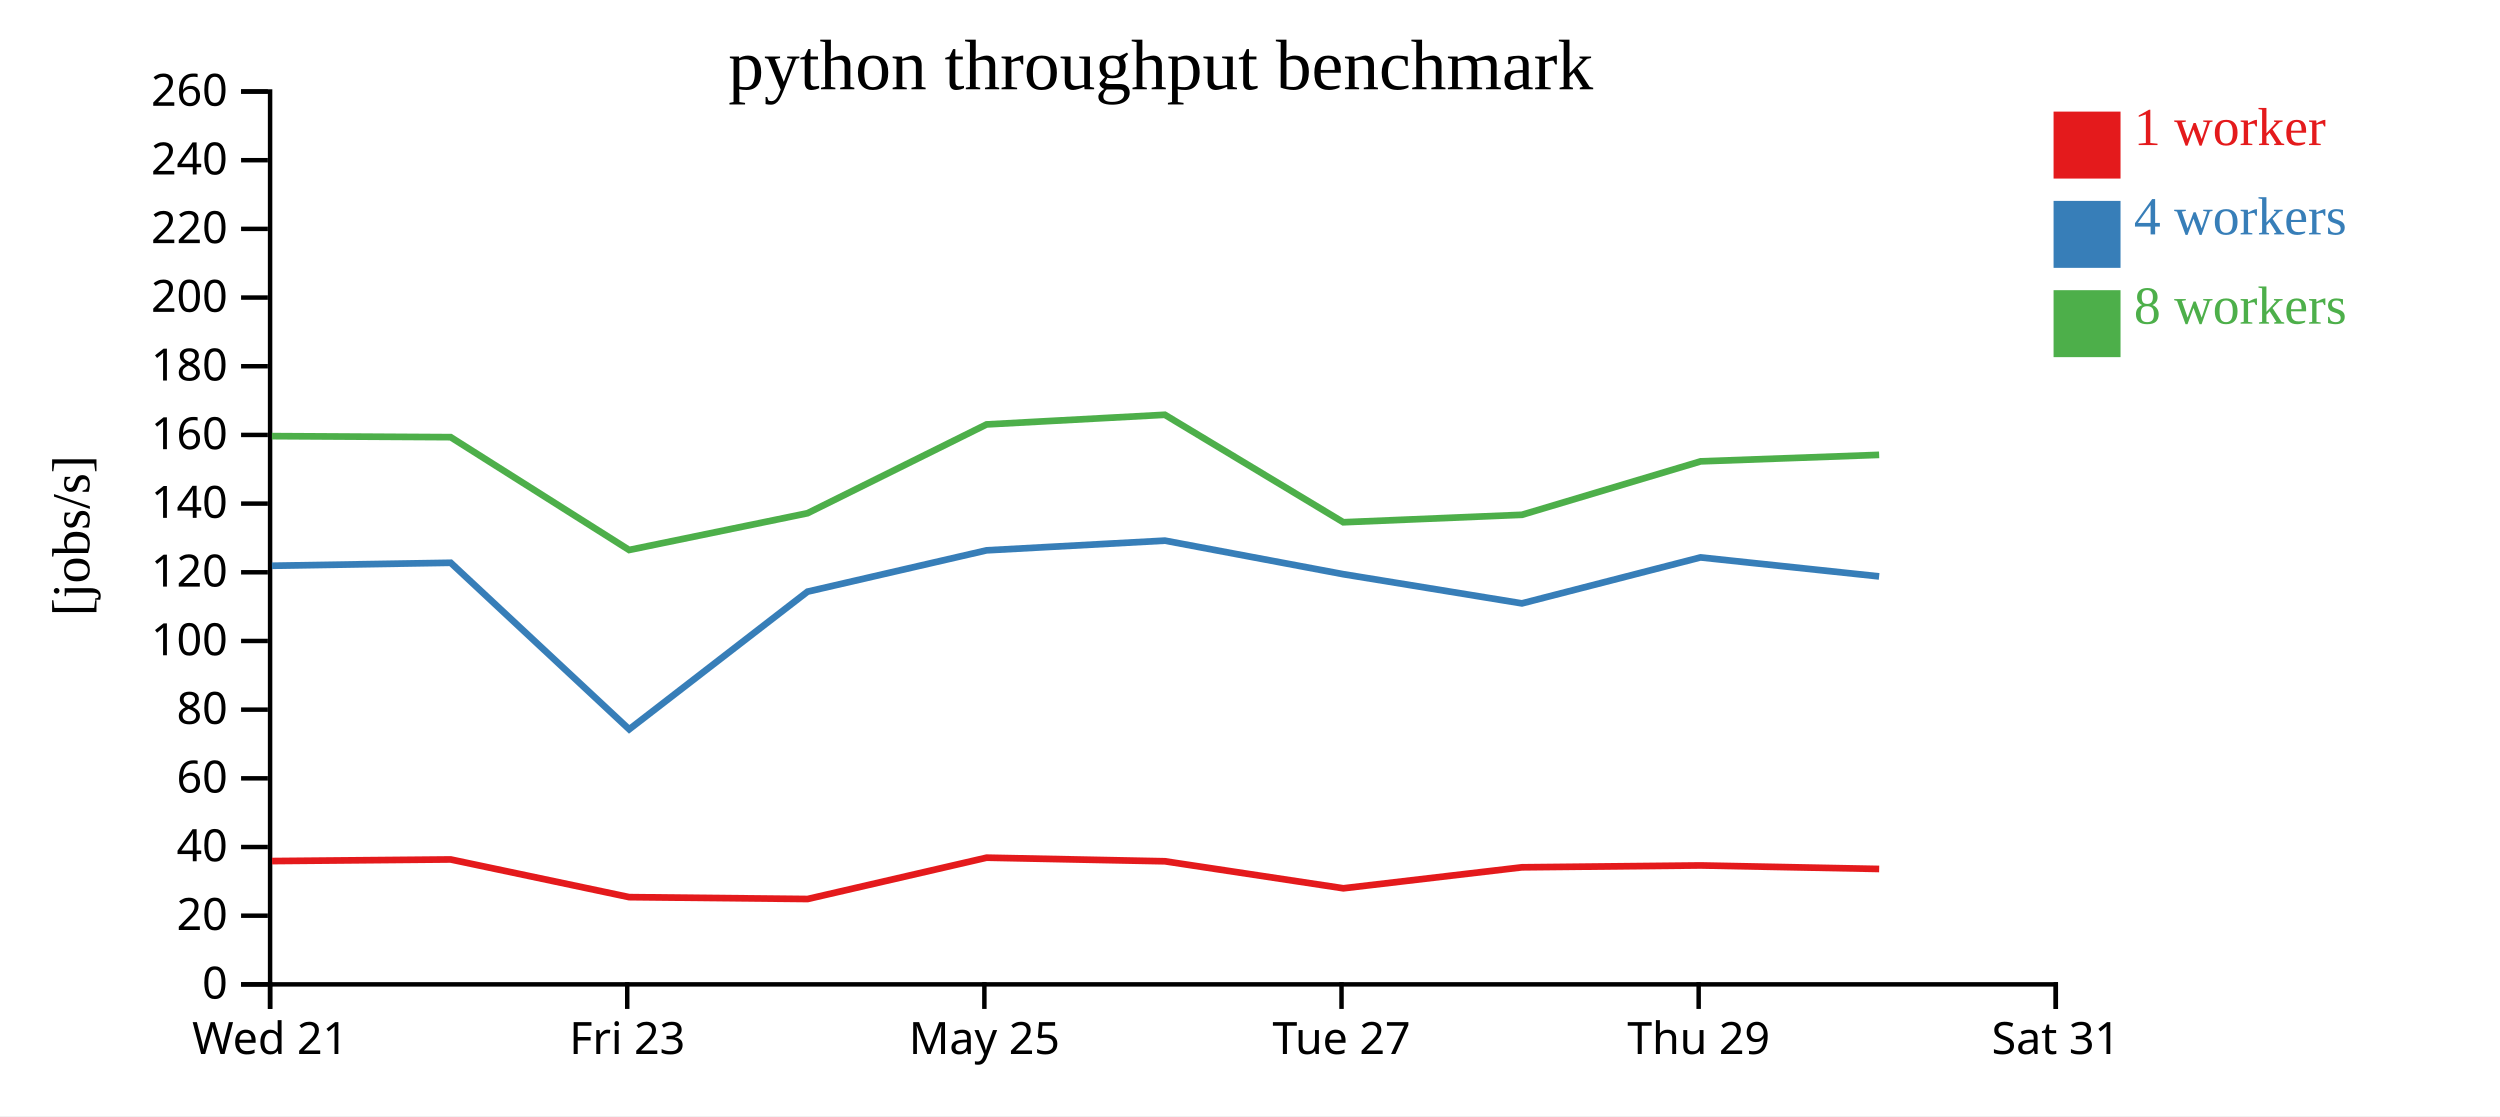
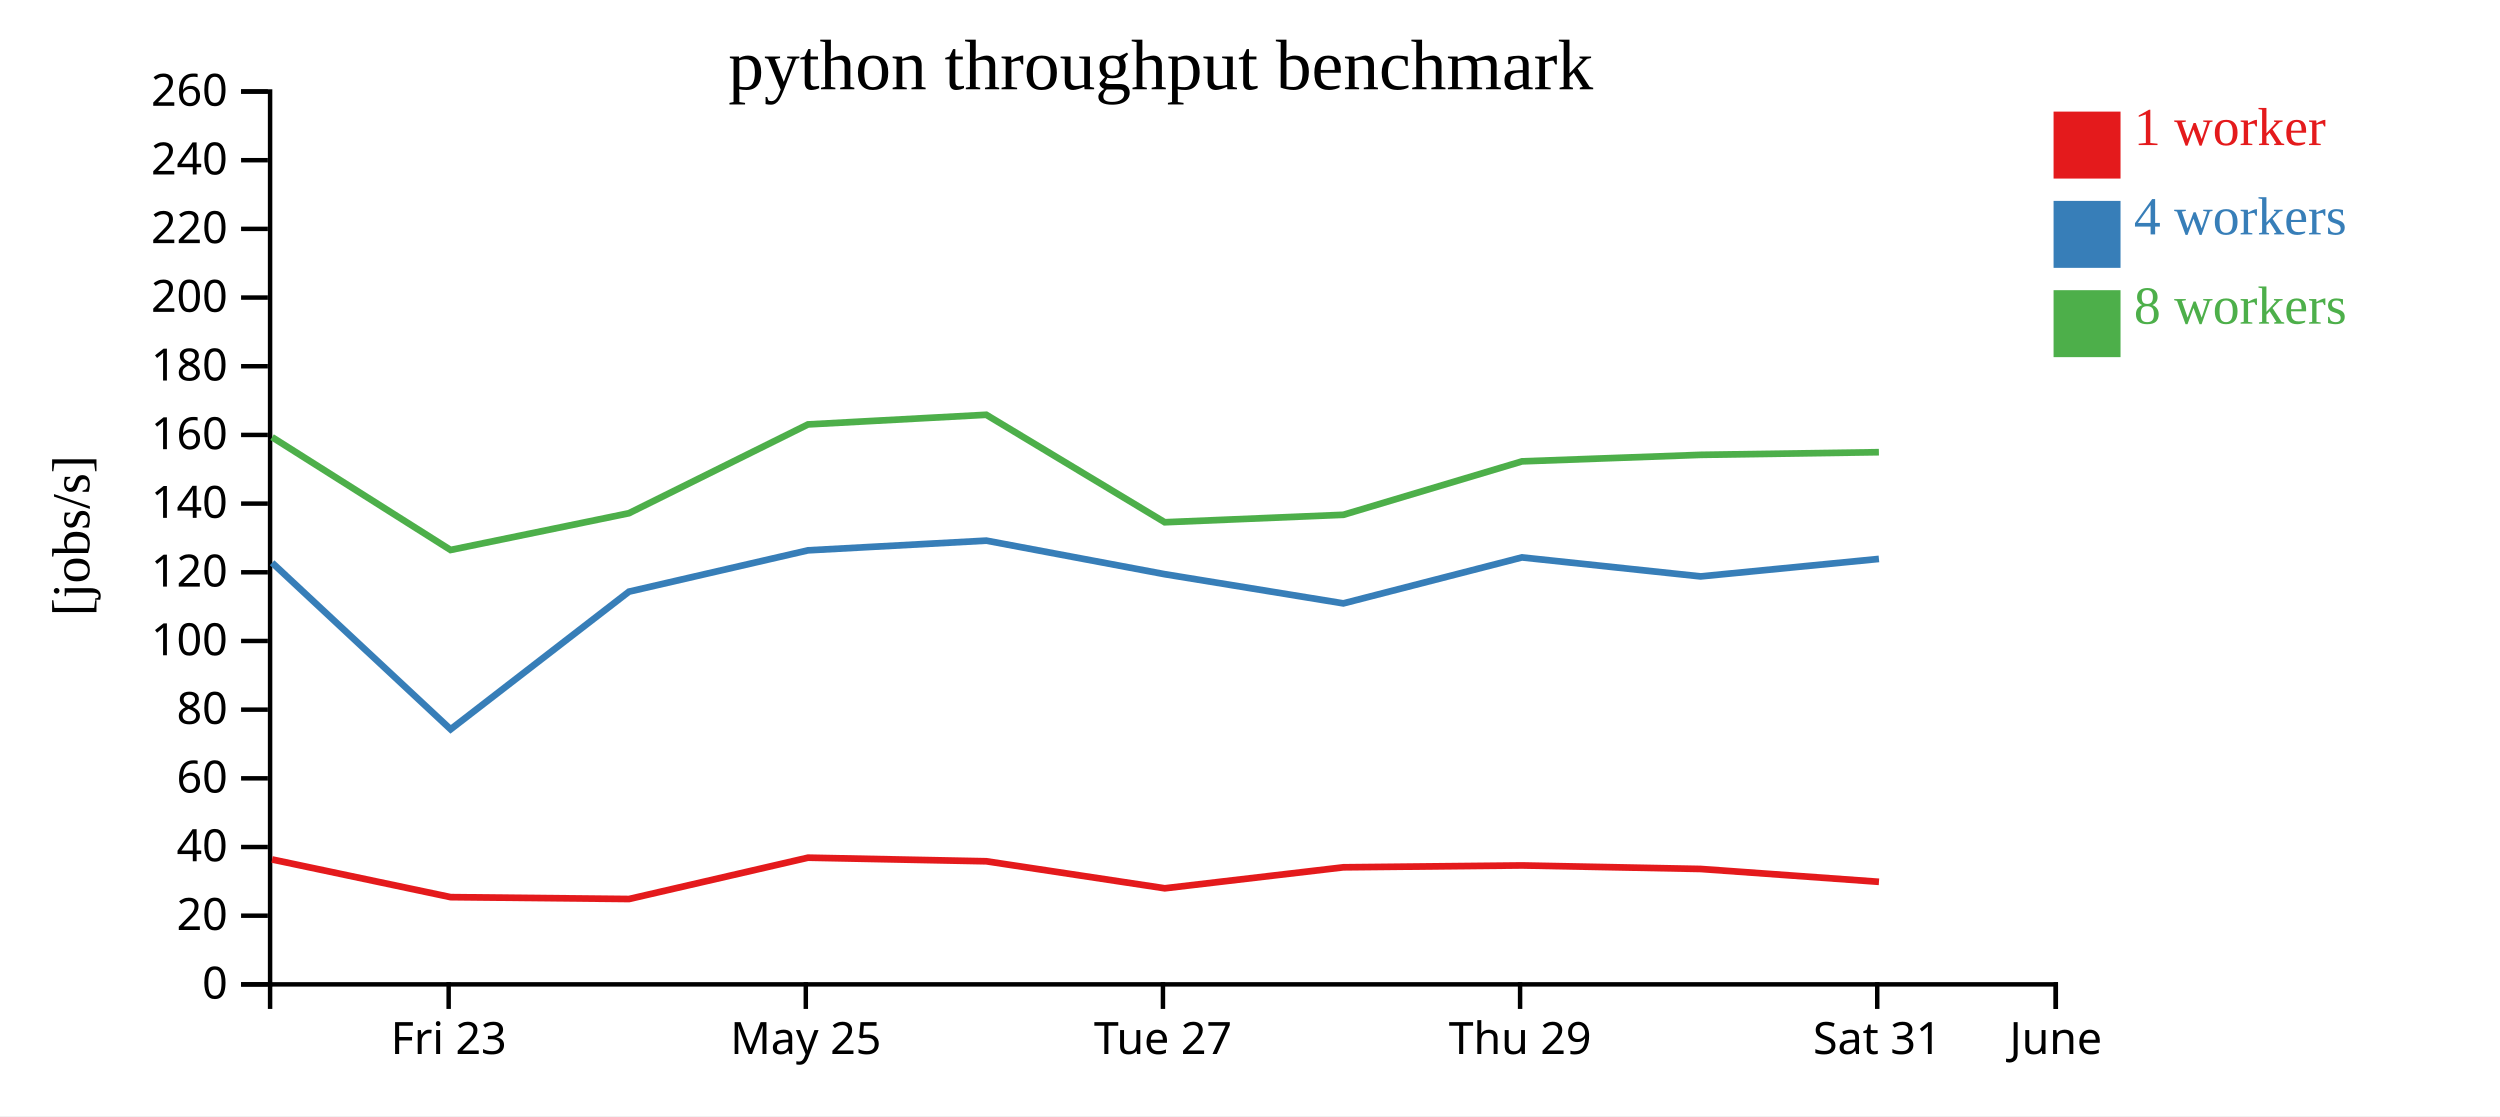
<svg xmlns="http://www.w3.org/2000/svg" width="560" height="250">
  <rect width="100%" height="100%" fill="white" />
  <g transform="translate(60,20)">
    <g transform="translate(0,200)" fill="none" font-size="10" font-family="sans-serif" text-anchor="middle">
      <path class="domain" stroke="currentColor" d="M0.5,6V0.5H400.5V6" />
-       <g class="tick" opacity="1" transform="translate(0.5,0)">
-         <line stroke="currentColor" y2="6" />
-         <text fill="currentColor" y="9" dy="0.71em">Wed 21</text>
-       </g>
-       <g class="tick" opacity="1" transform="translate(80.5,0)">
+       <g class="tick" opacity="1" transform="translate(40.5,0)">
        <line stroke="currentColor" y2="6" />
        <text fill="currentColor" y="9" dy="0.71em">Fri 23</text>
      </g>
-       <g class="tick" opacity="1" transform="translate(160.5,0)">
+       <g class="tick" opacity="1" transform="translate(120.5,0)">
        <line stroke="currentColor" y2="6" />
        <text fill="currentColor" y="9" dy="0.71em">May 25</text>
      </g>
-       <g class="tick" opacity="1" transform="translate(240.5,0)">
+       <g class="tick" opacity="1" transform="translate(200.5,0)">
        <line stroke="currentColor" y2="6" />
        <text fill="currentColor" y="9" dy="0.71em">Tue 27</text>
      </g>
-       <g class="tick" opacity="1" transform="translate(320.5,0)">
+       <g class="tick" opacity="1" transform="translate(280.5,0)">
        <line stroke="currentColor" y2="6" />
        <text fill="currentColor" y="9" dy="0.71em">Thu 29</text>
      </g>
+       <g class="tick" opacity="1" transform="translate(360.5,0)">
+         <line stroke="currentColor" y2="6" />
+         <text fill="currentColor" y="9" dy="0.71em">Sat 31</text>
+       </g>
      <g class="tick" opacity="1" transform="translate(400.5,0)">
        <line stroke="currentColor" y2="6" />
-         <text fill="currentColor" y="9" dy="0.71em">Sat 31</text>
+         <text fill="currentColor" y="9" dy="0.71em">June</text>
      </g>
    </g>
    <g fill="none" font-size="10" font-family="sans-serif" text-anchor="end">
      <path class="domain" stroke="currentColor" d="M-6,200.5H0.5V0.5H-6" />
      <g class="tick" opacity="1" transform="translate(0,200.5)">
        <line stroke="currentColor" x2="-6" />
        <text fill="currentColor" x="-9" dy="0.32em">0</text>
      </g>
      <g class="tick" opacity="1" transform="translate(0,185.1154)">
        <line stroke="currentColor" x2="-6" />
        <text fill="currentColor" x="-9" dy="0.32em">20</text>
      </g>
      <g class="tick" opacity="1" transform="translate(0,169.7308)">
        <line stroke="currentColor" x2="-6" />
        <text fill="currentColor" x="-9" dy="0.32em">40</text>
      </g>
      <g class="tick" opacity="1" transform="translate(0,154.3462)">
        <line stroke="currentColor" x2="-6" />
        <text fill="currentColor" x="-9" dy="0.32em">60</text>
      </g>
      <g class="tick" opacity="1" transform="translate(0,138.9615)">
        <line stroke="currentColor" x2="-6" />
        <text fill="currentColor" x="-9" dy="0.32em">80</text>
      </g>
      <g class="tick" opacity="1" transform="translate(0,123.5769)">
        <line stroke="currentColor" x2="-6" />
        <text fill="currentColor" x="-9" dy="0.32em">100</text>
      </g>
      <g class="tick" opacity="1" transform="translate(0,108.1923)">
        <line stroke="currentColor" x2="-6" />
        <text fill="currentColor" x="-9" dy="0.32em">120</text>
      </g>
      <g class="tick" opacity="1" transform="translate(0,92.80769)">
        <line stroke="currentColor" x2="-6" />
        <text fill="currentColor" x="-9" dy="0.32em">140</text>
      </g>
      <g class="tick" opacity="1" transform="translate(0,77.42308)">
        <line stroke="currentColor" x2="-6" />
        <text fill="currentColor" x="-9" dy="0.32em">160</text>
      </g>
      <g class="tick" opacity="1" transform="translate(0,62.03846)">
        <line stroke="currentColor" x2="-6" />
        <text fill="currentColor" x="-9" dy="0.32em">180</text>
      </g>
      <g class="tick" opacity="1" transform="translate(0,46.65385)">
        <line stroke="currentColor" x2="-6" />
        <text fill="currentColor" x="-9" dy="0.32em">200</text>
      </g>
      <g class="tick" opacity="1" transform="translate(0,31.26923)">
        <line stroke="currentColor" x2="-6" />
        <text fill="currentColor" x="-9" dy="0.32em">220</text>
      </g>
      <g class="tick" opacity="1" transform="translate(0,15.88462)">
        <line stroke="currentColor" x2="-6" />
        <text fill="currentColor" x="-9" dy="0.32em">240</text>
      </g>
      <g class="tick" opacity="1" transform="translate(0,0.5)">
        <line stroke="currentColor" x2="-6" />
        <text fill="currentColor" x="-9" dy="0.32em">260</text>
      </g>
    </g>
    <text text-anchor="middle" style="font-size: 12px" transform="rotate(-90)" y="-40" x="-100">[jobs/s]</text>
    <text text-anchor="middle" style="font-size: 16px" y="0" x="200">python throughput benchmark</text>
-     <path class="line" fill="none" stroke="#e41a1c" stroke-width="1.5" d="M0.935,172.88L40.942,172.518L80.942,180.96L120.907,181.377L160.999,172.119L200.939,172.928L240.912,178.979L280.921,174.277L320.935,173.861L360.936,174.648" />
-     <path class="line" fill="none" stroke="#377eb8" stroke-width="1.5" d="M0.914,106.73L40.959,106.062L80.939,143.364L120.89,112.528L160.995,103.274L200.929,101.102L240.89,108.621L280.907,115.158L320.904,104.861L360.925,109.117" />
-     <path class="line" fill="none" stroke="#4daf4a" stroke-width="1.5" d="M0.908,77.693L40.943,77.926L80.922,103.193L120.883,94.962L160.987,75.071L200.922,72.91L240.9,96.987L280.923,95.314L320.947,83.344L360.93,81.887" />
+     <path class="line" fill="none" stroke="#e41a1c" stroke-width="1.5" d="M0.942,172.518L40.942,180.96L80.907,181.377L120.999,172.119L160.939,172.928L200.912,178.979L240.921,174.277L280.935,173.861L320.936,174.648L360.888,177.529" />
+     <path class="line" fill="none" stroke="#377eb8" stroke-width="1.5" d="M0.959,106.062L40.939,143.364L80.89,112.528L120.995,103.274L160.929,101.102L200.89,108.621L240.907,115.158L280.904,104.861L320.925,109.117L360.88,105.197" />
+     <path class="line" fill="none" stroke="#4daf4a" stroke-width="1.5" d="M0.943,77.926L40.922,103.193L80.883,94.962L120.987,75.071L160.922,72.91L200.9,96.987L240.923,95.314L280.947,83.344L320.93,81.887L360.872,81.292" />
    <rect class="dot" x="400" y="5" width="15" height="15" style="fill: #e41a1c;" />
    <rect class="dot" x="400" y="25" width="15" height="15" style="fill: #377eb8;" />
    <rect class="dot" x="400" y="45" width="15" height="15" style="fill: #4daf4a;" />
    <text class="label" x="418" y="12.5" style="fill: #e41a1c; alignment-baseline: middle;" text-anchor="left">1 worker</text>
    <text class="label" x="418" y="32.5" style="fill: #377eb8; alignment-baseline: middle;" text-anchor="left">4 workers</text>
    <text class="label" x="418" y="52.5" style="fill: #4daf4a; alignment-baseline: middle;" text-anchor="left">8 workers</text>
  </g>
</svg>
